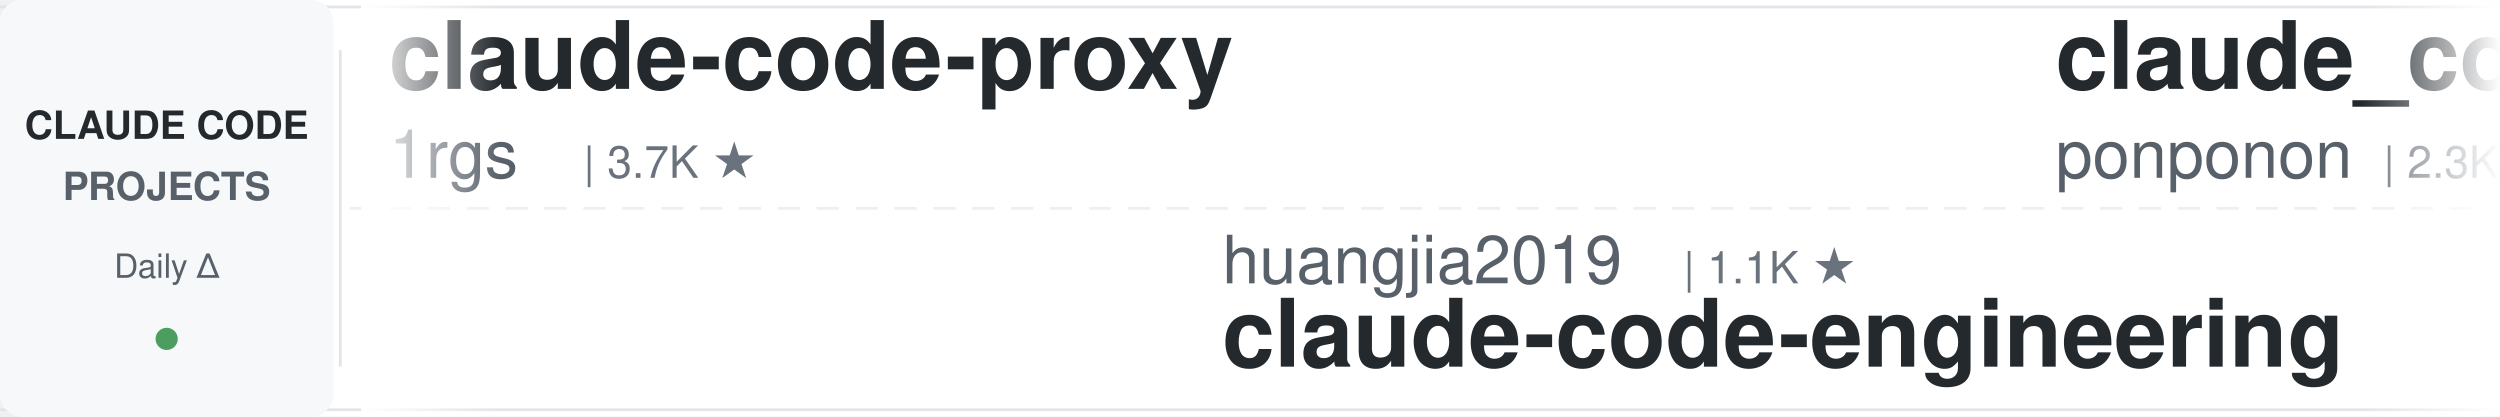
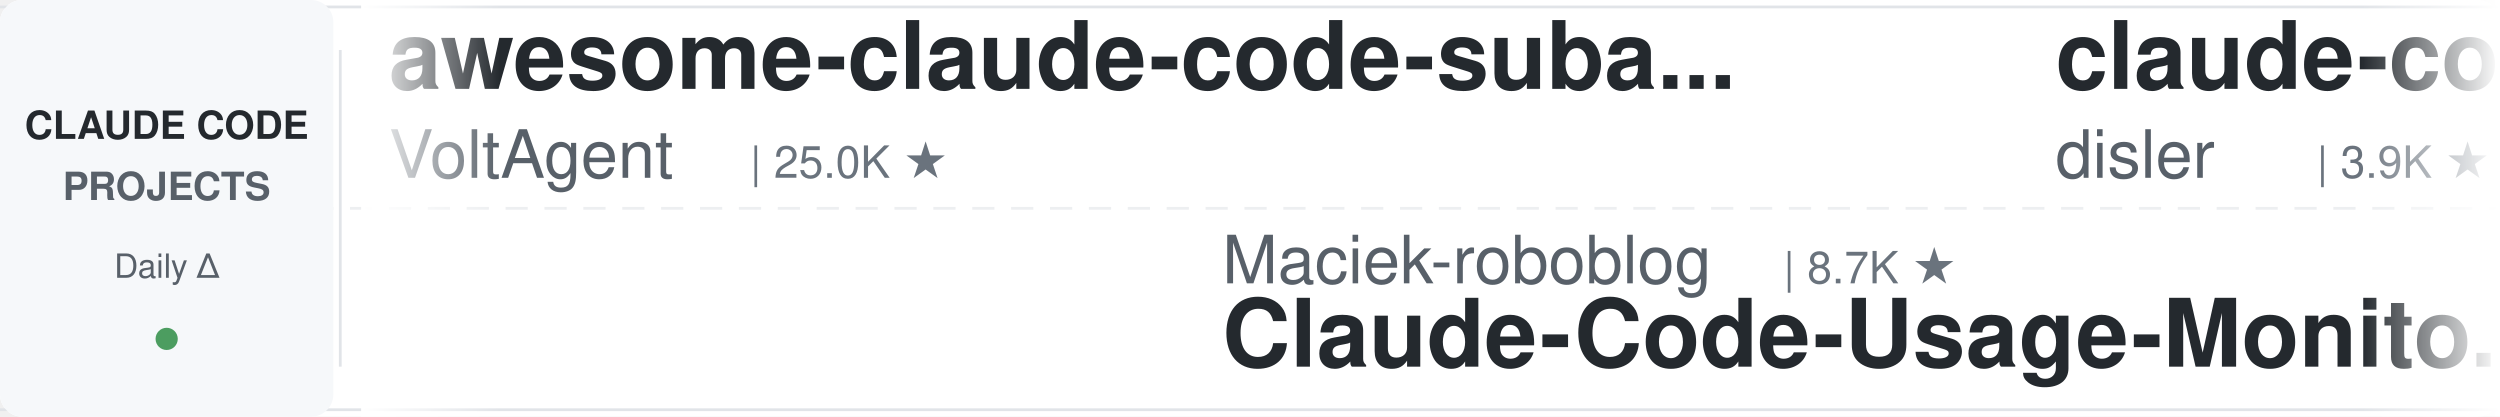
<svg xmlns="http://www.w3.org/2000/svg" width="900" height="150">
  <defs>
    <linearGradient id="leftFade" x1="0%" y1="0%" x2="100%" y2="0%">
      <stop offset="0%" style="stop-color:#ffffff;stop-opacity:1" />
      <stop offset="100%" style="stop-color:#ffffff;stop-opacity:0" />
    </linearGradient>
    <linearGradient id="rightFade" x1="0%" y1="0%" x2="100%" y2="0%">
      <stop offset="0%" style="stop-color:#ffffff;stop-opacity:0" />
      <stop offset="100%" style="stop-color:#ffffff;stop-opacity:1" />
    </linearGradient>
  </defs>
  <rect width="900" height="150" fill="#ffffff" rx="8" />
  <rect x="0" y="2" width="900" height="1" fill="#e1e4e8" />
  <rect x="0" y="147" width="900" height="1" fill="#e1e4e8" />
  <line x1="0" y1="75" x2="900" y2="75" stroke="#e1e4e8" stroke-width="1" stroke-dasharray="8 6" opacity="0.6" />
  <rect x="0" y="0" width="120" height="150" fill="#f6f8fa" rx="8" />
  <text x="60" y="50" font-family="-apple-system, BlinkMacSystemFont, 'Segoe UI', Helvetica, Arial, sans-serif" font-size="14" font-weight="600" fill="#24292e" text-anchor="middle">CLAUDE CODE</text>
  <text x="60" y="72" font-family="-apple-system, BlinkMacSystemFont, 'Segoe UI', Helvetica, Arial, sans-serif" font-size="14" font-weight="600" fill="#586069" text-anchor="middle">PROJECTS</text>
  <text x="60" y="100" font-family="-apple-system, BlinkMacSystemFont, 'Segoe UI', Helvetica, Arial, sans-serif" font-size="12" font-weight="500" fill="#586069" text-anchor="middle">Daily Δ</text>
  <circle cx="60" cy="122" r="4" fill="#22863a" opacity="0.8" />
  <rect x="122" y="18" width="1" height="114" fill="#e1e4e8" />
  <clipPath id="tickerClip">
    <rect x="130" y="0" width="770" height="150" />
  </clipPath>
  <g clip-path="url(#tickerClip)">
    <g id="tickerItems">
      <animateTransform attributeName="transform" attributeType="XML" type="translate" from="0 0" to="-3000 0" dur="54s" repeatCount="indefinite" />
      <g transform="translate(0, 0)">
-         <text x="140" y="32" font-family="-apple-system, BlinkMacSystemFont, 'Segoe UI', Helvetica, Arial, sans-serif" font-size="34" font-weight="600" fill="#24292e">claude-code-proxy</text>
-         <text x="140" y="64" font-family="-apple-system, BlinkMacSystemFont, 'Segoe UI', Helvetica, Arial, sans-serif" font-size="24" font-weight="400" fill="#586069">1rgs</text>
-         <text x="210" y="64" font-family="-apple-system, BlinkMacSystemFont, 'Segoe UI', Helvetica, Arial, sans-serif" font-size="16" font-weight="500" fill="#6a737d">| 3.7K ★</text>
+         <text x="140" y="32" font-family="-apple-system, BlinkMacSystemFont, 'Segoe UI', Helvetica, Arial, sans-serif" font-size="34" font-weight="600" fill="#24292e">awesome-claude-code-suba...</text>
+         <text x="140" y="64" font-family="-apple-system, BlinkMacSystemFont, 'Segoe UI', Helvetica, Arial, sans-serif" font-size="24" font-weight="400" fill="#586069">VoltAgent</text>
+         <text x="270" y="64" font-family="-apple-system, BlinkMacSystemFont, 'Segoe UI', Helvetica, Arial, sans-serif" font-size="16" font-weight="500" fill="#6a737d">| 25.0K ★</text>
      </g>
      <g transform="translate(300, 0)">
-         <text x="140" y="102" font-family="-apple-system, BlinkMacSystemFont, 'Segoe UI', Helvetica, Arial, sans-serif" font-size="24" font-weight="400" fill="#586069">huangjia2019</text>
-         <text x="306" y="102" font-family="-apple-system, BlinkMacSystemFont, 'Segoe UI', Helvetica, Arial, sans-serif" font-size="16" font-weight="500" fill="#6a737d">| 1.1K ★</text>
-         <text x="140" y="132" font-family="-apple-system, BlinkMacSystemFont, 'Segoe UI', Helvetica, Arial, sans-serif" font-size="34" font-weight="600" fill="#24292e">claude-code-engineering</text>
+         <text x="140" y="102" font-family="-apple-system, BlinkMacSystemFont, 'Segoe UI', Helvetica, Arial, sans-serif" font-size="24" font-weight="400" fill="#586069">Maciek-roboblog</text>
+         <text x="342" y="102" font-family="-apple-system, BlinkMacSystemFont, 'Segoe UI', Helvetica, Arial, sans-serif" font-size="16" font-weight="500" fill="#6a737d">| 8.7K ★</text>
+         <text x="140" y="132" font-family="-apple-system, BlinkMacSystemFont, 'Segoe UI', Helvetica, Arial, sans-serif" font-size="34" font-weight="600" fill="#24292e">Claude-Code-Usage-Monito...</text>
      </g>
      <g transform="translate(600, 0)">
-         <text x="140" y="32" font-family="-apple-system, BlinkMacSystemFont, 'Segoe UI', Helvetica, Arial, sans-serif" font-size="34" font-weight="600" fill="#24292e">claude_code_src</text>
-         <text x="140" y="64" font-family="-apple-system, BlinkMacSystemFont, 'Segoe UI', Helvetica, Arial, sans-serif" font-size="24" font-weight="400" fill="#586069">ponponon</text>
-         <text x="258" y="64" font-family="-apple-system, BlinkMacSystemFont, 'Segoe UI', Helvetica, Arial, sans-serif" font-size="16" font-weight="500" fill="#6a737d">| 2.3K ★</text>
+         <text x="140" y="32" font-family="-apple-system, BlinkMacSystemFont, 'Segoe UI', Helvetica, Arial, sans-serif" font-size="34" font-weight="600" fill="#24292e">claude-code-hooks-master...</text>
+         <text x="140" y="64" font-family="-apple-system, BlinkMacSystemFont, 'Segoe UI', Helvetica, Arial, sans-serif" font-size="24" font-weight="400" fill="#586069">disler</text>
+         <text x="234" y="64" font-family="-apple-system, BlinkMacSystemFont, 'Segoe UI', Helvetica, Arial, sans-serif" font-size="16" font-weight="500" fill="#6a737d">| 3.9K ★</text>
      </g>
      <g transform="translate(900, 0)">
-         <text x="140" y="102" font-family="-apple-system, BlinkMacSystemFont, 'Segoe UI', Helvetica, Arial, sans-serif" font-size="24" font-weight="400" fill="#586069">ccplugins</text>
-         <text x="270" y="102" font-family="-apple-system, BlinkMacSystemFont, 'Segoe UI', Helvetica, Arial, sans-serif" font-size="16" font-weight="500" fill="#6a737d">| 935 ★</text>
-         <text x="140" y="132" font-family="-apple-system, BlinkMacSystemFont, 'Segoe UI', Helvetica, Arial, sans-serif" font-size="34" font-weight="600" fill="#24292e">awesome-claude-code-plug...</text>
+         <text x="140" y="102" font-family="-apple-system, BlinkMacSystemFont, 'Segoe UI', Helvetica, Arial, sans-serif" font-size="24" font-weight="400" fill="#586069">ponponon</text>
+         <text x="258" y="102" font-family="-apple-system, BlinkMacSystemFont, 'Segoe UI', Helvetica, Arial, sans-serif" font-size="16" font-weight="500" fill="#6a737d">| 2.3K ★</text>
+         <text x="140" y="132" font-family="-apple-system, BlinkMacSystemFont, 'Segoe UI', Helvetica, Arial, sans-serif" font-size="34" font-weight="600" fill="#24292e">claude_code_src</text>
      </g>
      <g transform="translate(1200, 0)">
-         <text x="140" y="32" font-family="-apple-system, BlinkMacSystemFont, 'Segoe UI', Helvetica, Arial, sans-serif" font-size="34" font-weight="600" fill="#24292e">claude-code-guide</text>
-         <text x="140" y="64" font-family="-apple-system, BlinkMacSystemFont, 'Segoe UI', Helvetica, Arial, sans-serif" font-size="24" font-weight="400" fill="#586069">zebbern</text>
-         <text x="246" y="64" font-family="-apple-system, BlinkMacSystemFont, 'Segoe UI', Helvetica, Arial, sans-serif" font-size="16" font-weight="500" fill="#6a737d">| 4.6K ★</text>
+         <text x="140" y="32" font-family="-apple-system, BlinkMacSystemFont, 'Segoe UI', Helvetica, Arial, sans-serif" font-size="34" font-weight="600" fill="#24292e">claude-code-cli</text>
+         <text x="140" y="64" font-family="-apple-system, BlinkMacSystemFont, 'Segoe UI', Helvetica, Arial, sans-serif" font-size="24" font-weight="400" fill="#586069">huangserva</text>
+         <text x="282" y="64" font-family="-apple-system, BlinkMacSystemFont, 'Segoe UI', Helvetica, Arial, sans-serif" font-size="16" font-weight="500" fill="#6a737d">| 628 ★</text>
      </g>
      <g transform="translate(1500, 0)">
-         <text x="140" y="102" font-family="-apple-system, BlinkMacSystemFont, 'Segoe UI', Helvetica, Arial, sans-serif" font-size="24" font-weight="400" fill="#586069">Donchitos</text>
-         <text x="270" y="102" font-family="-apple-system, BlinkMacSystemFont, 'Segoe UI', Helvetica, Arial, sans-serif" font-size="16" font-weight="500" fill="#6a737d">| 25.0K ★</text>
-         <text x="140" y="132" font-family="-apple-system, BlinkMacSystemFont, 'Segoe UI', Helvetica, Arial, sans-serif" font-size="34" font-weight="600" fill="#24292e">Claude-Code-Game-Studios</text>
+         <text x="140" y="102" font-family="-apple-system, BlinkMacSystemFont, 'Segoe UI', Helvetica, Arial, sans-serif" font-size="24" font-weight="400" fill="#586069">WorldFlowAI</text>
+         <text x="294" y="102" font-family="-apple-system, BlinkMacSystemFont, 'Segoe UI', Helvetica, Arial, sans-serif" font-size="16" font-weight="500" fill="#6a737d">| 2.8K ★</text>
+         <text x="140" y="132" font-family="-apple-system, BlinkMacSystemFont, 'Segoe UI', Helvetica, Arial, sans-serif" font-size="34" font-weight="600" fill="#24292e">everything-claude-code</text>
      </g>
      <g transform="translate(1800, 0)">
-         <text x="140" y="32" font-family="-apple-system, BlinkMacSystemFont, 'Segoe UI', Helvetica, Arial, sans-serif" font-size="34" font-weight="600" fill="#24292e">claude-code-base-action</text>
+         <text x="140" y="32" font-family="-apple-system, BlinkMacSystemFont, 'Segoe UI', Helvetica, Arial, sans-serif" font-size="34" font-weight="600" fill="#24292e">claude-code-action</text>
        <text x="140" y="64" font-family="-apple-system, BlinkMacSystemFont, 'Segoe UI', Helvetica, Arial, sans-serif" font-size="24" font-weight="400" fill="#586069">anthropics</text>
-         <text x="282" y="64" font-family="-apple-system, BlinkMacSystemFont, 'Segoe UI', Helvetica, Arial, sans-serif" font-size="16" font-weight="500" fill="#6a737d">| 976 ★</text>
+         <text x="282" y="64" font-family="-apple-system, BlinkMacSystemFont, 'Segoe UI', Helvetica, Arial, sans-serif" font-size="16" font-weight="500" fill="#6a737d">| 8.8K ★</text>
      </g>
      <g transform="translate(2100, 0)">
-         <text x="140" y="102" font-family="-apple-system, BlinkMacSystemFont, 'Segoe UI', Helvetica, Arial, sans-serif" font-size="24" font-weight="400" fill="#586069">disler</text>
-         <text x="234" y="102" font-family="-apple-system, BlinkMacSystemFont, 'Segoe UI', Helvetica, Arial, sans-serif" font-size="16" font-weight="500" fill="#6a737d">| 3.9K ★</text>
-         <text x="140" y="132" font-family="-apple-system, BlinkMacSystemFont, 'Segoe UI', Helvetica, Arial, sans-serif" font-size="34" font-weight="600" fill="#24292e">claude-code-hooks-master...</text>
+         <text x="140" y="102" font-family="-apple-system, BlinkMacSystemFont, 'Segoe UI', Helvetica, Arial, sans-serif" font-size="24" font-weight="400" fill="#586069">1rgs</text>
+         <text x="210" y="102" font-family="-apple-system, BlinkMacSystemFont, 'Segoe UI', Helvetica, Arial, sans-serif" font-size="16" font-weight="500" fill="#6a737d">| 3.7K ★</text>
+         <text x="140" y="132" font-family="-apple-system, BlinkMacSystemFont, 'Segoe UI', Helvetica, Arial, sans-serif" font-size="34" font-weight="600" fill="#24292e">claude-code-proxy</text>
      </g>
      <g transform="translate(2400, 0)">
-         <text x="140" y="32" font-family="-apple-system, BlinkMacSystemFont, 'Segoe UI', Helvetica, Arial, sans-serif" font-size="34" font-weight="600" fill="#24292e">ECC</text>
-         <text x="140" y="64" font-family="-apple-system, BlinkMacSystemFont, 'Segoe UI', Helvetica, Arial, sans-serif" font-size="24" font-weight="400" fill="#586069">affaan-m</text>
-         <text x="258" y="64" font-family="-apple-system, BlinkMacSystemFont, 'Segoe UI', Helvetica, Arial, sans-serif" font-size="16" font-weight="500" fill="#6a737d">| 256.2K ★</text>
+         <text x="140" y="32" font-family="-apple-system, BlinkMacSystemFont, 'Segoe UI', Helvetica, Arial, sans-serif" font-size="34" font-weight="600" fill="#24292e">claude-code-source</text>
+         <text x="140" y="64" font-family="-apple-system, BlinkMacSystemFont, 'Segoe UI', Helvetica, Arial, sans-serif" font-size="24" font-weight="400" fill="#586069">hangsman</text>
+         <text x="258" y="64" font-family="-apple-system, BlinkMacSystemFont, 'Segoe UI', Helvetica, Arial, sans-serif" font-size="16" font-weight="500" fill="#6a737d">| 793 ★</text>
      </g>
      <g transform="translate(2700, 0)">
-         <text x="140" y="102" font-family="-apple-system, BlinkMacSystemFont, 'Segoe UI', Helvetica, Arial, sans-serif" font-size="24" font-weight="400" fill="#586069">kodu-ai</text>
-         <text x="246" y="102" font-family="-apple-system, BlinkMacSystemFont, 'Segoe UI', Helvetica, Arial, sans-serif" font-size="16" font-weight="500" fill="#6a737d">| 5.2K ★</text>
-         <text x="140" y="132" font-family="-apple-system, BlinkMacSystemFont, 'Segoe UI', Helvetica, Arial, sans-serif" font-size="34" font-weight="600" fill="#24292e">claude-coder</text>
+         <text x="140" y="102" font-family="-apple-system, BlinkMacSystemFont, 'Segoe UI', Helvetica, Arial, sans-serif" font-size="24" font-weight="400" fill="#586069">darcyegb</text>
+         <text x="258" y="102" font-family="-apple-system, BlinkMacSystemFont, 'Segoe UI', Helvetica, Arial, sans-serif" font-size="16" font-weight="500" fill="#6a737d">| 761 ★</text>
+         <text x="140" y="132" font-family="-apple-system, BlinkMacSystemFont, 'Segoe UI', Helvetica, Arial, sans-serif" font-size="34" font-weight="600" fill="#24292e">ClaudeCodeAgents</text>
      </g>
      <g transform="translate(3000, 0)">
-         <text x="140" y="32" font-family="-apple-system, BlinkMacSystemFont, 'Segoe UI', Helvetica, Arial, sans-serif" font-size="34" font-weight="600" fill="#24292e">claude-code-proxy</text>
-         <text x="140" y="64" font-family="-apple-system, BlinkMacSystemFont, 'Segoe UI', Helvetica, Arial, sans-serif" font-size="24" font-weight="400" fill="#586069">1rgs</text>
-         <text x="210" y="64" font-family="-apple-system, BlinkMacSystemFont, 'Segoe UI', Helvetica, Arial, sans-serif" font-size="16" font-weight="500" fill="#6a737d">| 3.7K ★</text>
+         <text x="140" y="32" font-family="-apple-system, BlinkMacSystemFont, 'Segoe UI', Helvetica, Arial, sans-serif" font-size="34" font-weight="600" fill="#24292e">awesome-claude-code-suba...</text>
+         <text x="140" y="64" font-family="-apple-system, BlinkMacSystemFont, 'Segoe UI', Helvetica, Arial, sans-serif" font-size="24" font-weight="400" fill="#586069">VoltAgent</text>
+         <text x="270" y="64" font-family="-apple-system, BlinkMacSystemFont, 'Segoe UI', Helvetica, Arial, sans-serif" font-size="16" font-weight="500" fill="#6a737d">| 25.0K ★</text>
      </g>
      <g transform="translate(3300, 0)">
-         <text x="140" y="102" font-family="-apple-system, BlinkMacSystemFont, 'Segoe UI', Helvetica, Arial, sans-serif" font-size="24" font-weight="400" fill="#586069">huangjia2019</text>
-         <text x="306" y="102" font-family="-apple-system, BlinkMacSystemFont, 'Segoe UI', Helvetica, Arial, sans-serif" font-size="16" font-weight="500" fill="#6a737d">| 1.1K ★</text>
-         <text x="140" y="132" font-family="-apple-system, BlinkMacSystemFont, 'Segoe UI', Helvetica, Arial, sans-serif" font-size="34" font-weight="600" fill="#24292e">claude-code-engineering</text>
+         <text x="140" y="102" font-family="-apple-system, BlinkMacSystemFont, 'Segoe UI', Helvetica, Arial, sans-serif" font-size="24" font-weight="400" fill="#586069">Maciek-roboblog</text>
+         <text x="342" y="102" font-family="-apple-system, BlinkMacSystemFont, 'Segoe UI', Helvetica, Arial, sans-serif" font-size="16" font-weight="500" fill="#6a737d">| 8.7K ★</text>
+         <text x="140" y="132" font-family="-apple-system, BlinkMacSystemFont, 'Segoe UI', Helvetica, Arial, sans-serif" font-size="34" font-weight="600" fill="#24292e">Claude-Code-Usage-Monito...</text>
      </g>
      <g transform="translate(3600, 0)">
-         <text x="140" y="32" font-family="-apple-system, BlinkMacSystemFont, 'Segoe UI', Helvetica, Arial, sans-serif" font-size="34" font-weight="600" fill="#24292e">claude_code_src</text>
-         <text x="140" y="64" font-family="-apple-system, BlinkMacSystemFont, 'Segoe UI', Helvetica, Arial, sans-serif" font-size="24" font-weight="400" fill="#586069">ponponon</text>
-         <text x="258" y="64" font-family="-apple-system, BlinkMacSystemFont, 'Segoe UI', Helvetica, Arial, sans-serif" font-size="16" font-weight="500" fill="#6a737d">| 2.3K ★</text>
+         <text x="140" y="32" font-family="-apple-system, BlinkMacSystemFont, 'Segoe UI', Helvetica, Arial, sans-serif" font-size="34" font-weight="600" fill="#24292e">claude-code-hooks-master...</text>
+         <text x="140" y="64" font-family="-apple-system, BlinkMacSystemFont, 'Segoe UI', Helvetica, Arial, sans-serif" font-size="24" font-weight="400" fill="#586069">disler</text>
+         <text x="234" y="64" font-family="-apple-system, BlinkMacSystemFont, 'Segoe UI', Helvetica, Arial, sans-serif" font-size="16" font-weight="500" fill="#6a737d">| 3.9K ★</text>
      </g>
      <g transform="translate(3900, 0)">
-         <text x="140" y="102" font-family="-apple-system, BlinkMacSystemFont, 'Segoe UI', Helvetica, Arial, sans-serif" font-size="24" font-weight="400" fill="#586069">ccplugins</text>
-         <text x="270" y="102" font-family="-apple-system, BlinkMacSystemFont, 'Segoe UI', Helvetica, Arial, sans-serif" font-size="16" font-weight="500" fill="#6a737d">| 935 ★</text>
-         <text x="140" y="132" font-family="-apple-system, BlinkMacSystemFont, 'Segoe UI', Helvetica, Arial, sans-serif" font-size="34" font-weight="600" fill="#24292e">awesome-claude-code-plug...</text>
+         <text x="140" y="102" font-family="-apple-system, BlinkMacSystemFont, 'Segoe UI', Helvetica, Arial, sans-serif" font-size="24" font-weight="400" fill="#586069">ponponon</text>
+         <text x="258" y="102" font-family="-apple-system, BlinkMacSystemFont, 'Segoe UI', Helvetica, Arial, sans-serif" font-size="16" font-weight="500" fill="#6a737d">| 2.3K ★</text>
+         <text x="140" y="132" font-family="-apple-system, BlinkMacSystemFont, 'Segoe UI', Helvetica, Arial, sans-serif" font-size="34" font-weight="600" fill="#24292e">claude_code_src</text>
      </g>
    </g>
  </g>
  <rect x="130" y="0" width="50" height="150" fill="url(#leftFade)" />
  <rect x="850" y="0" width="50" height="150" fill="url(#rightFade)" />
</svg>
